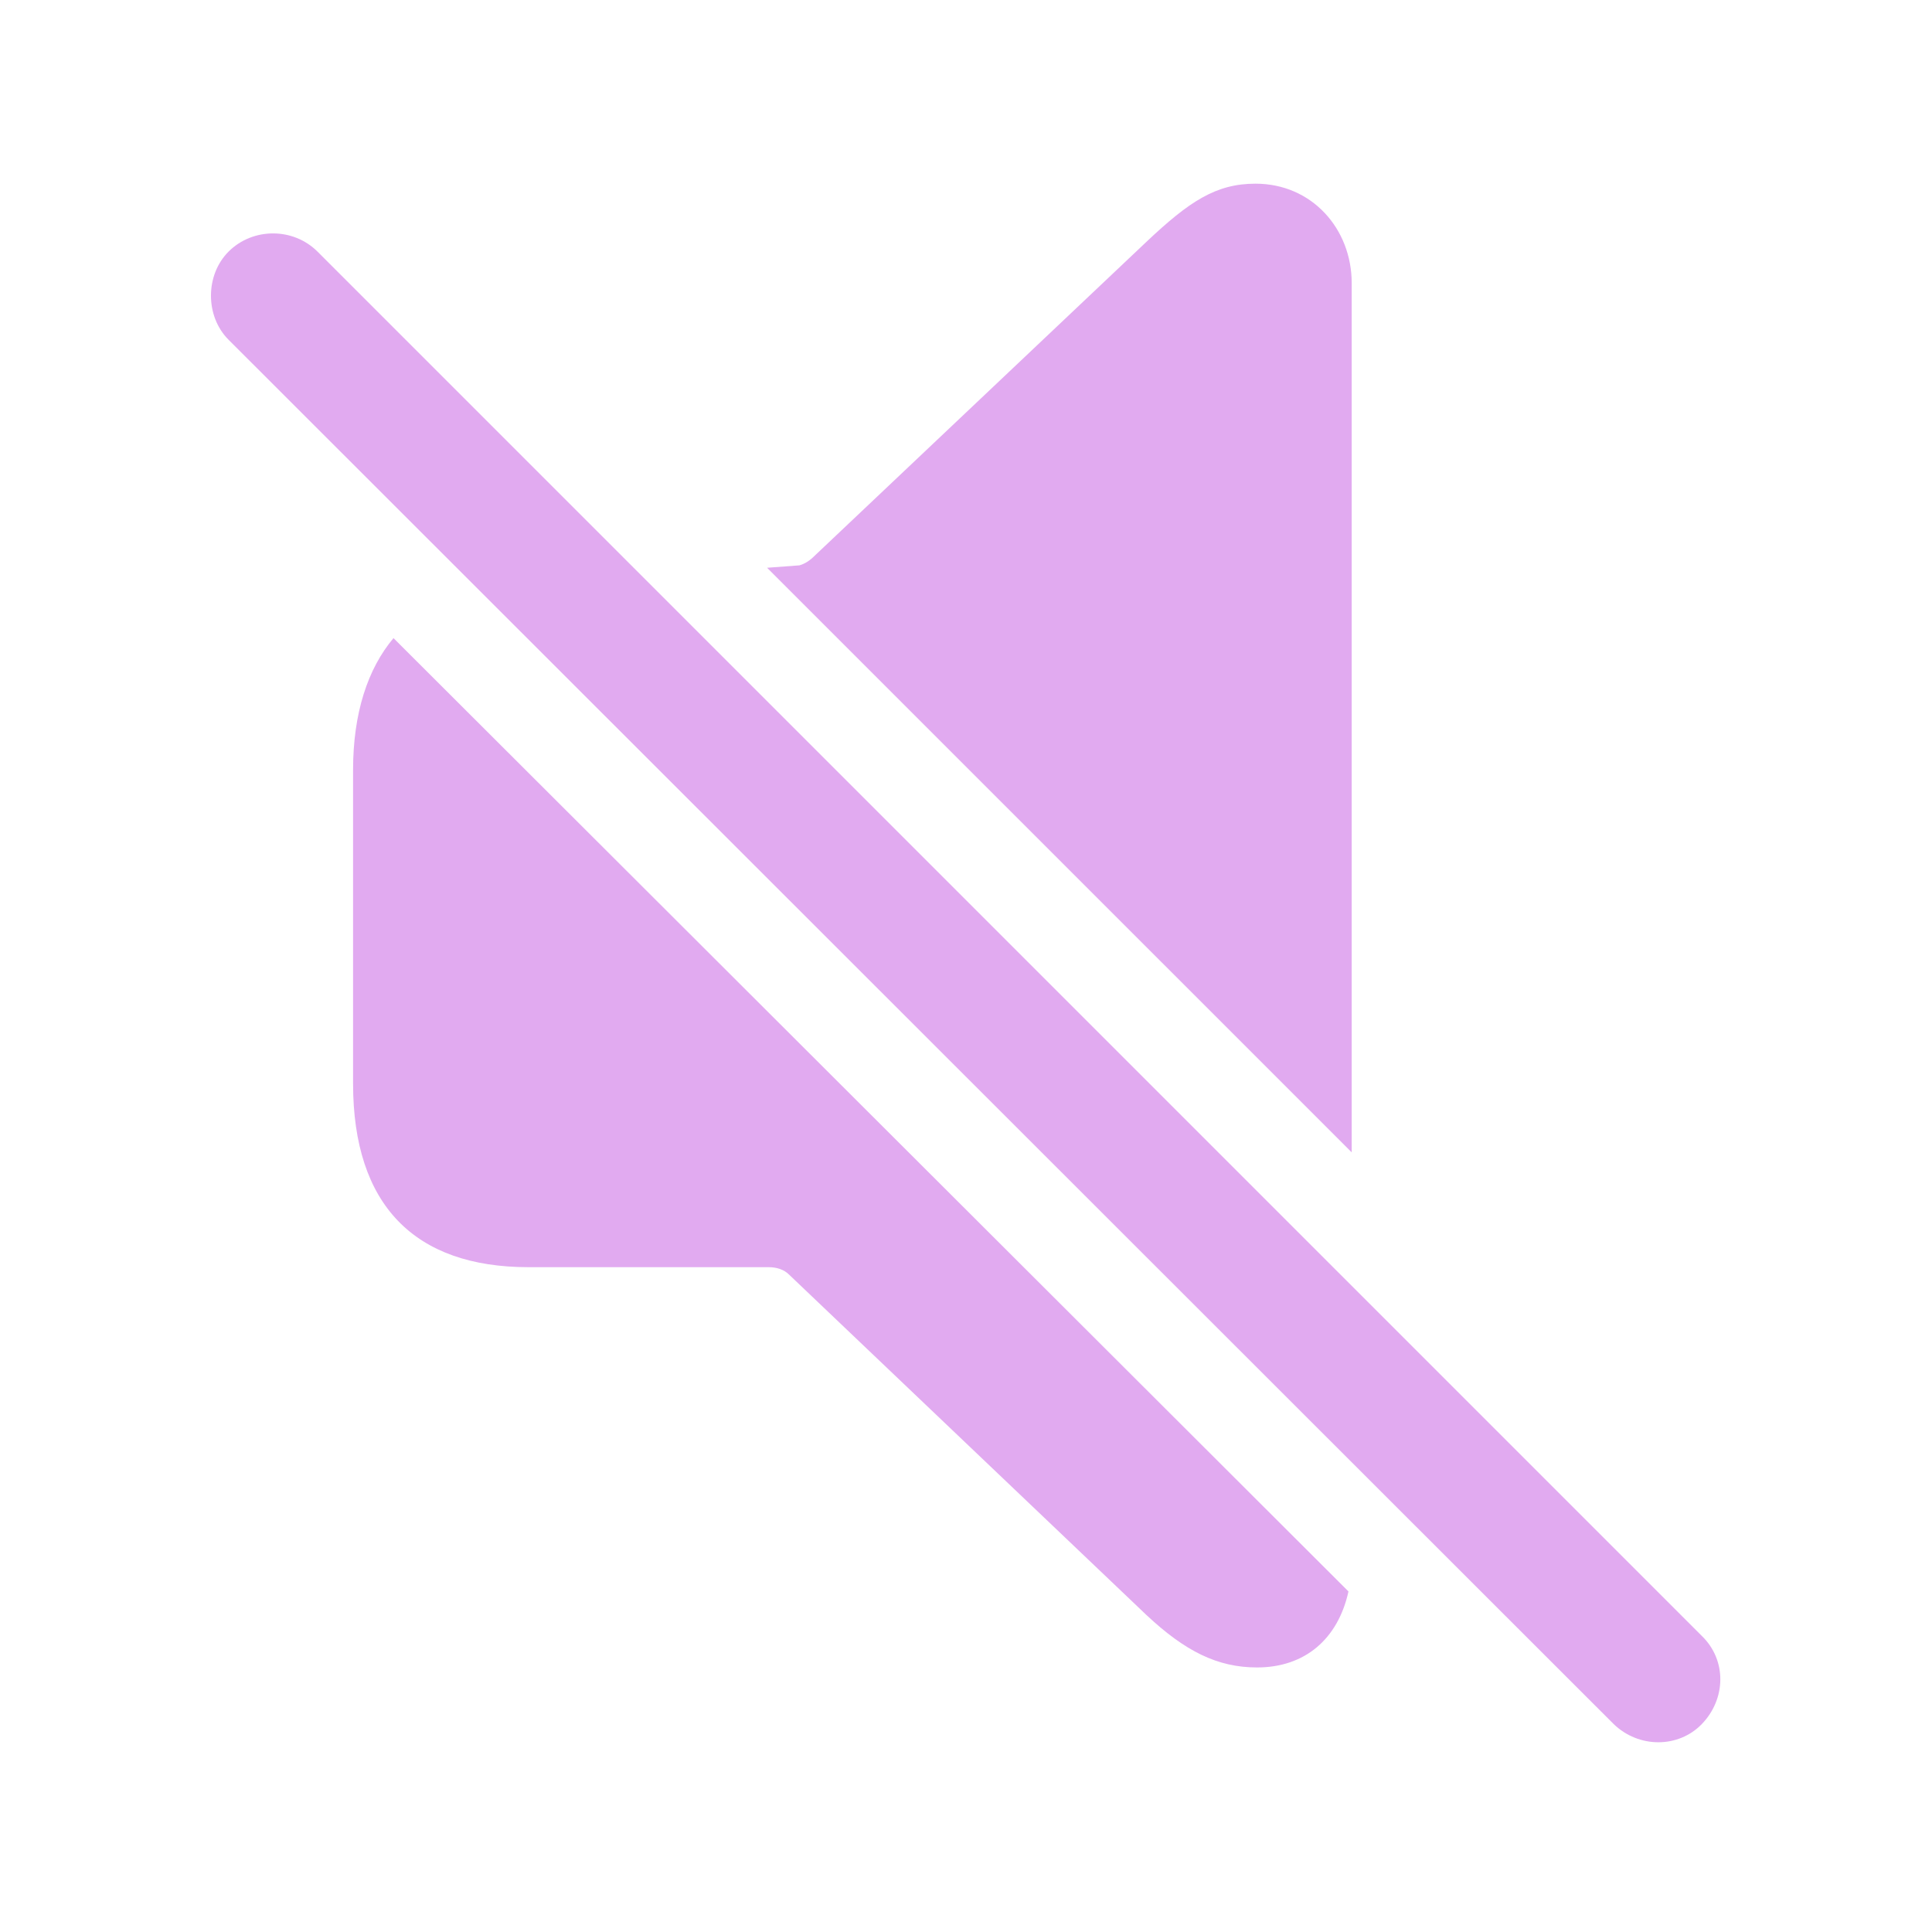
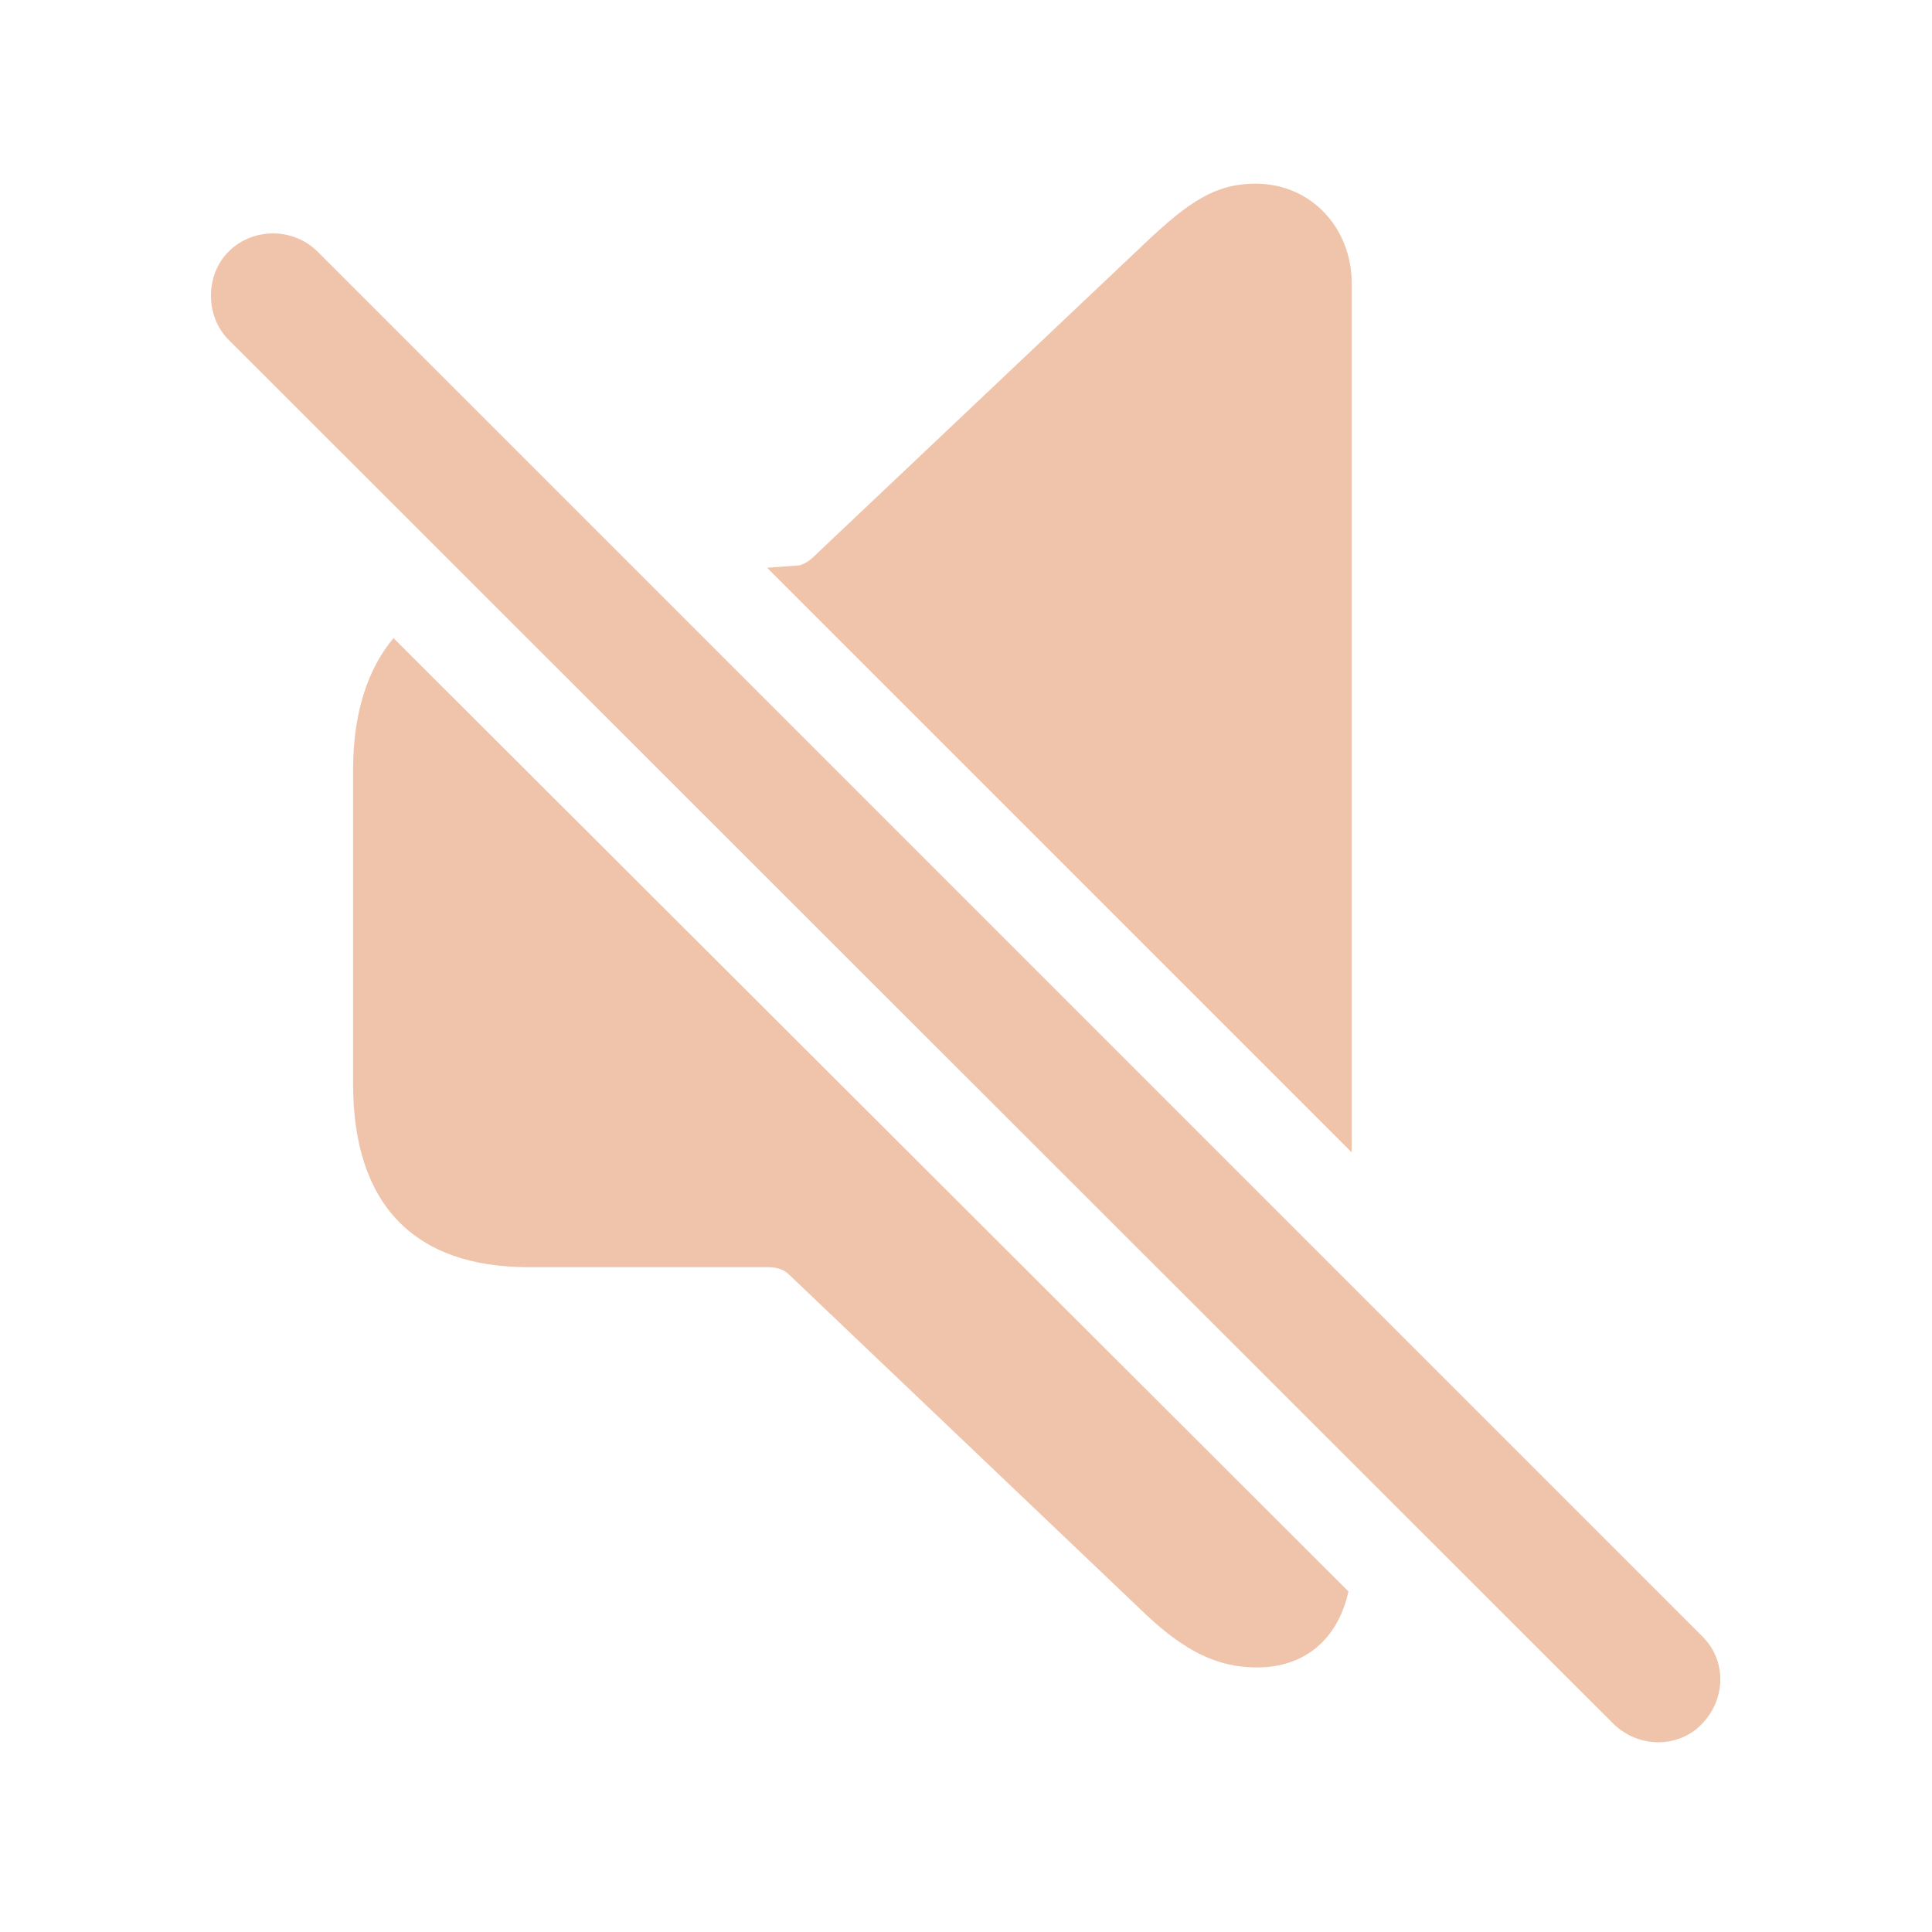
- <svg fill="#E1AAF0" width="120px" height="120px" viewBox="0 0 56 56">
+ <svg fill="#F0C4AA" width="120px" height="120px" viewBox="0 0 56 56">
  <path d="M 39.18 33.402 L 39.18 8.207 C 39.18 6.637 38.031 5.324 36.391 5.324 C 35.242 5.324 34.469 5.84 33.227 7.012 L 23.617 16.105 C 23.477 16.246 23.336 16.34 23.172 16.387 L 22.234 16.457 Z M 46.773 49.973 C 47.5 50.676 48.648 50.676 49.328 49.973 C 50.031 49.246 50.055 48.121 49.328 47.418 L 9.203 7.293 C 8.5 6.59 7.328 6.59 6.625 7.293 C 5.945 7.973 5.945 9.168 6.625 9.848 Z M 36.437 48.332 C 37.82 48.332 38.781 47.512 39.086 46.129 L 11.406 18.496 C 10.656 19.387 10.234 20.676 10.234 22.316 L 10.234 31.41 C 10.234 34.926 12.015 36.73 15.32 36.73 L 22.281 36.73 C 22.515 36.73 22.727 36.801 22.867 36.941 L 33.227 46.809 C 34.352 47.863 35.289 48.332 36.437 48.332 Z" />
</svg>
